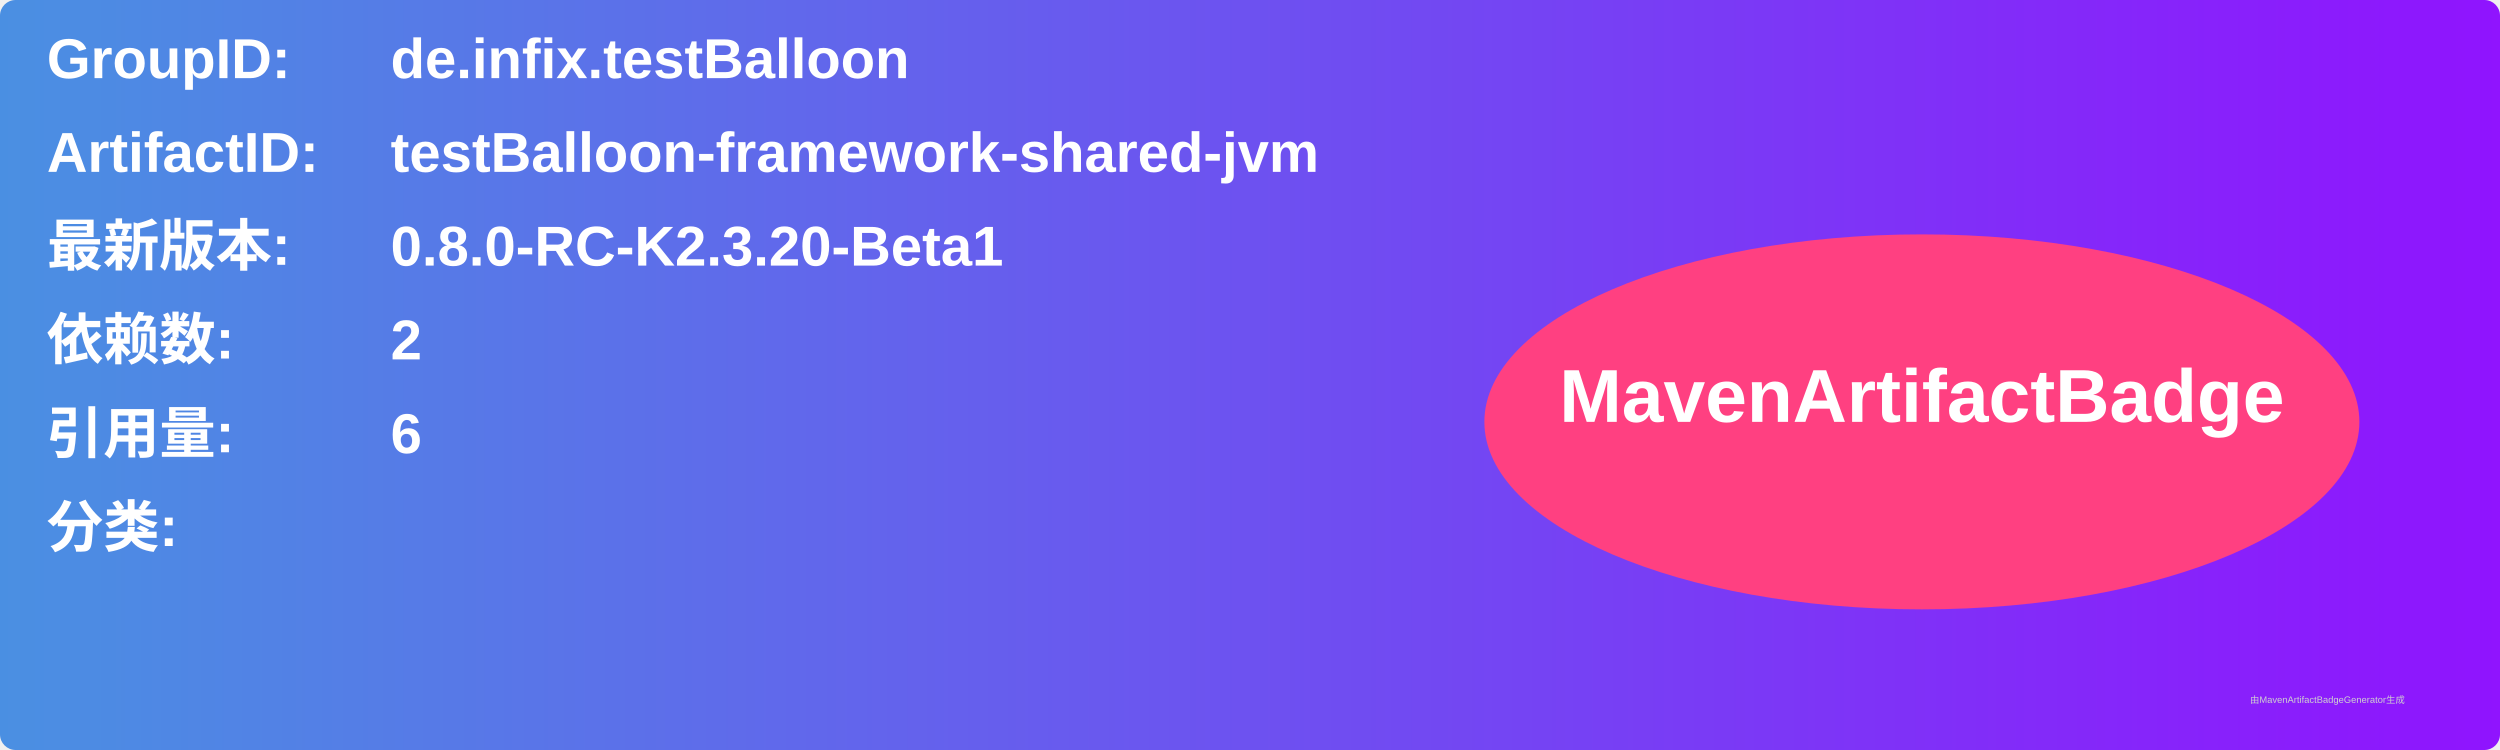
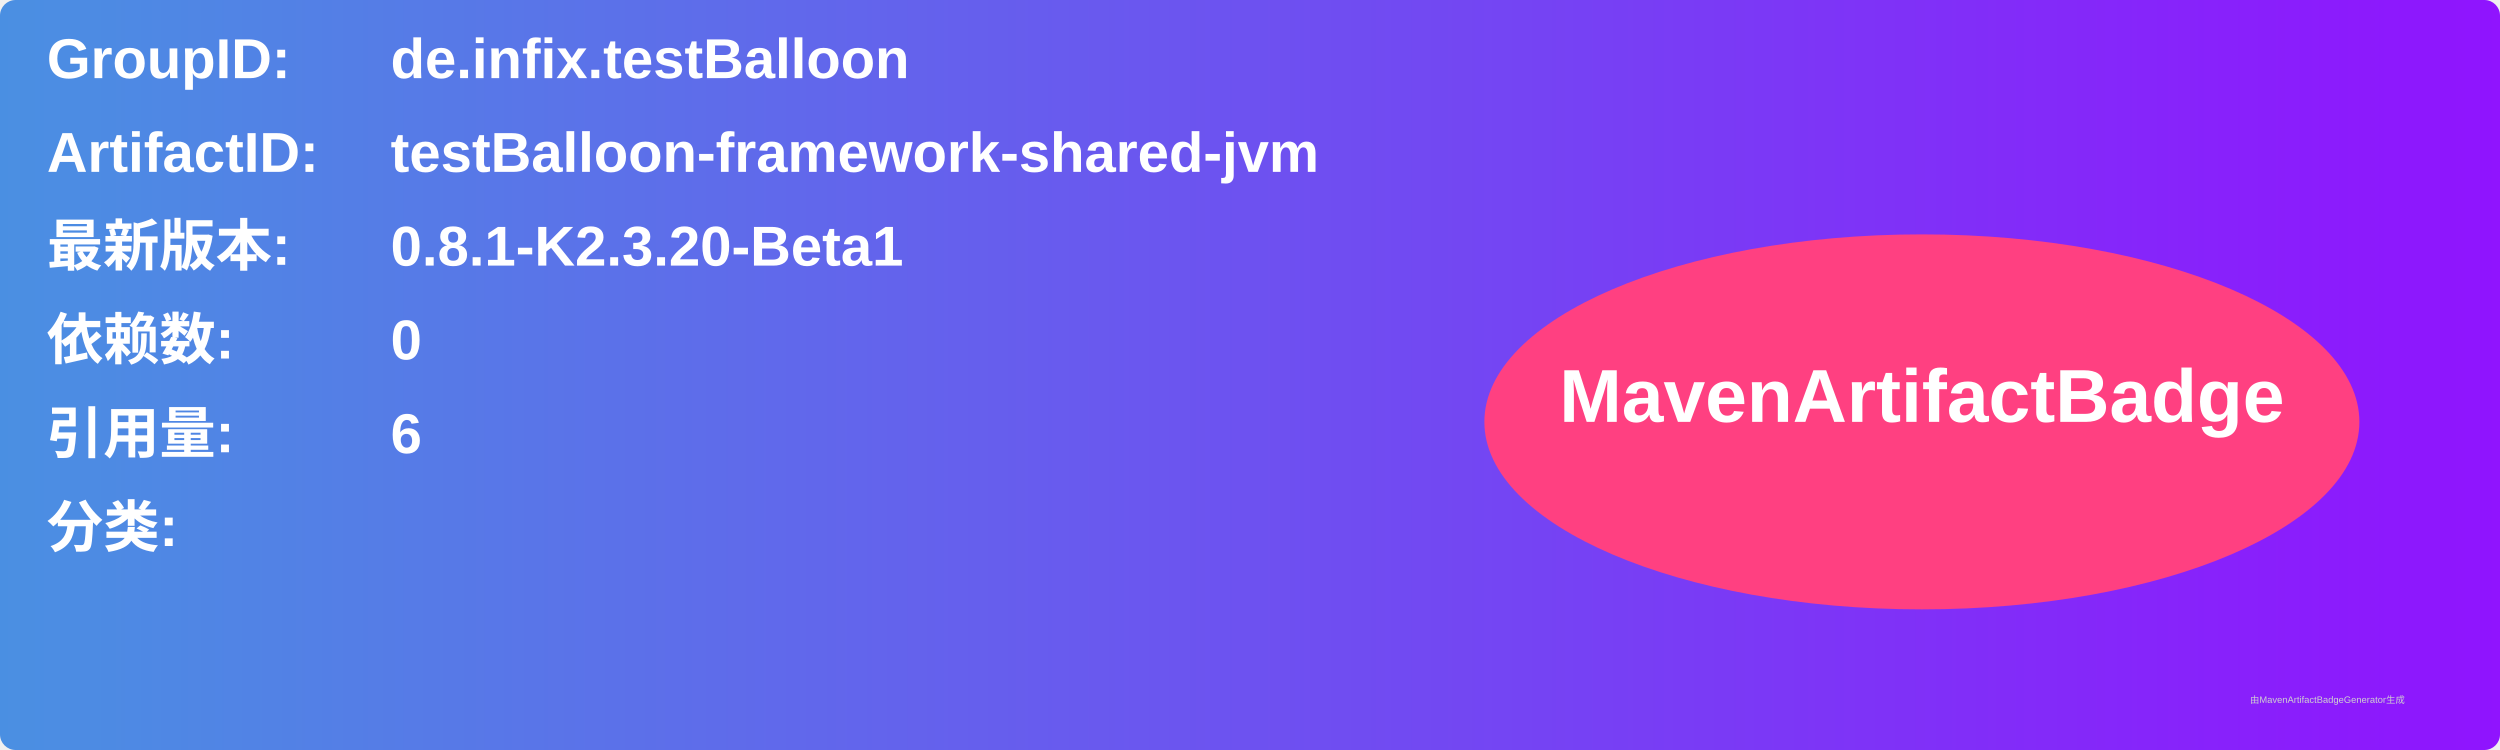
<svg xmlns="http://www.w3.org/2000/svg" width="800" height="240" viewBox="0 0 800 240">
  <linearGradient id="grad" x1="0%" y1="0%" x2="100%" y2="0%">
    <stop offset="0%" stop-color="#4a90e2" />
    <stop offset="100%" stop-color="#9013fe" />
  </linearGradient>
  <rect width="100%" height="100%" rx="5" ry="5" fill="url(#grad)" />
  <g transform="translate(15, 15)">
    <text x="0" y="10" font-family="Arial" font-size="18" fill="white" font-weight="bold" width="260">GroupID:</text>
    <text x="110" y="10" font-family="Arial" font-size="18" fill="white" font-weight="bold" width="460">de.infix.testBalloon</text>
    <text x="0" y="40" font-family="Arial" font-size="18" fill="white" font-weight="bold" width="260">ArtifactID:</text>
    <text x="110" y="40" font-family="Arial" font-size="18" fill="white" font-weight="bold" width="460">testBalloon-framework-shared-jvm</text>
    <text x="0" y="70" font-family="Arial" font-size="18" fill="white" font-weight="bold">最新版本:</text>
    <text x="110" y="70" font-family="Arial" font-size="18" fill="white" font-weight="bold">
-       <tspan font-weight="bold">0.8.0-RC-K2.3.20-Beta1</tspan>
+       <tspan font-weight="bold">0.8.1-K2.3.20-Beta1</tspan>
    </text>
    <text x="0" y="100" font-family="Arial" font-size="18" fill="white" font-weight="bold">依赖数: </text>
    <text x="110" y="100" font-family="Arial" font-size="18" fill="white">
-       <tspan font-weight="bold">2</tspan>
+       <tspan font-weight="bold">0</tspan>
    </text>
    <text x="0" y="130" font-family="Arial" font-size="18" fill="white" font-weight="bold">引用量: </text>
    <text x="110" y="130" font-family="Arial" font-size="18" fill="white">
      <tspan font-weight="bold">6</tspan>
    </text>
    <text x="0" y="160" font-family="Arial" font-size="18" fill="white" font-weight="bold">分类:</text>
    <text x="10" y="190" font-family="Arial" font-size="10" fill="white">
      <tspan font-weight="bold" />
    </text>
    <ellipse cx="600" cy="120" rx="140" ry="60" fill="#ff4081" />
    <text x="600" y="120" text-anchor="middle" font-family="Arial" font-size="24" fill="white" font-weight="bold">MavenArtifactBadge</text>
  </g>
  <text x="720" y="225" font-family="Arial" font-size="3" fill="#d0d0d0">由MavenArtifactBadgeGenerator生成</text>
</svg>
